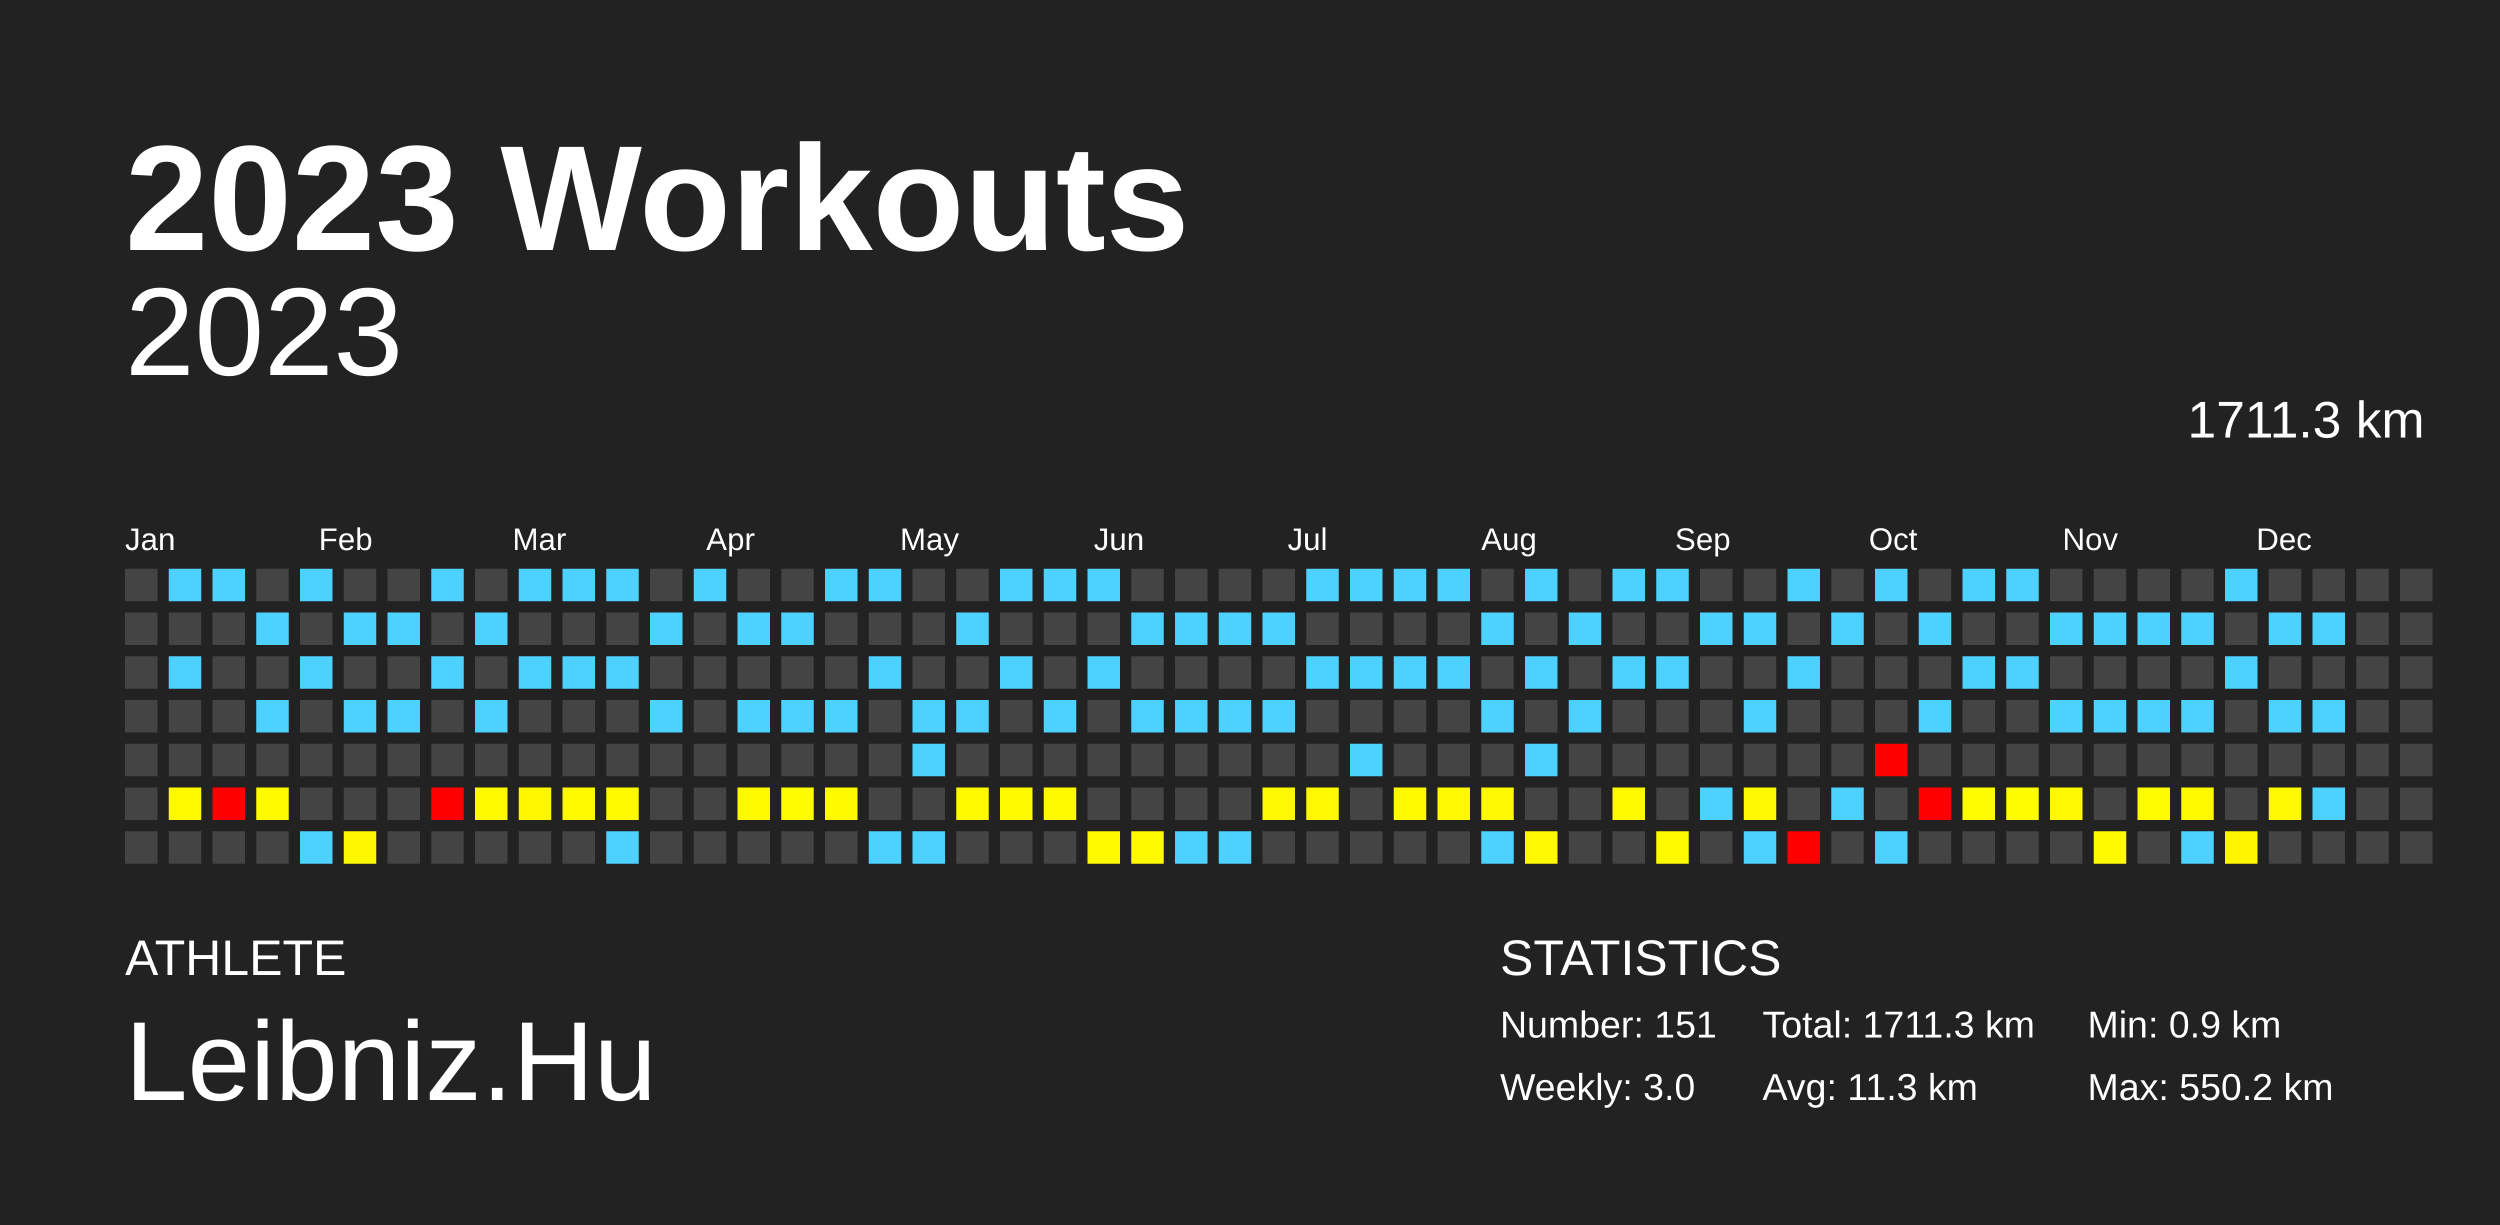
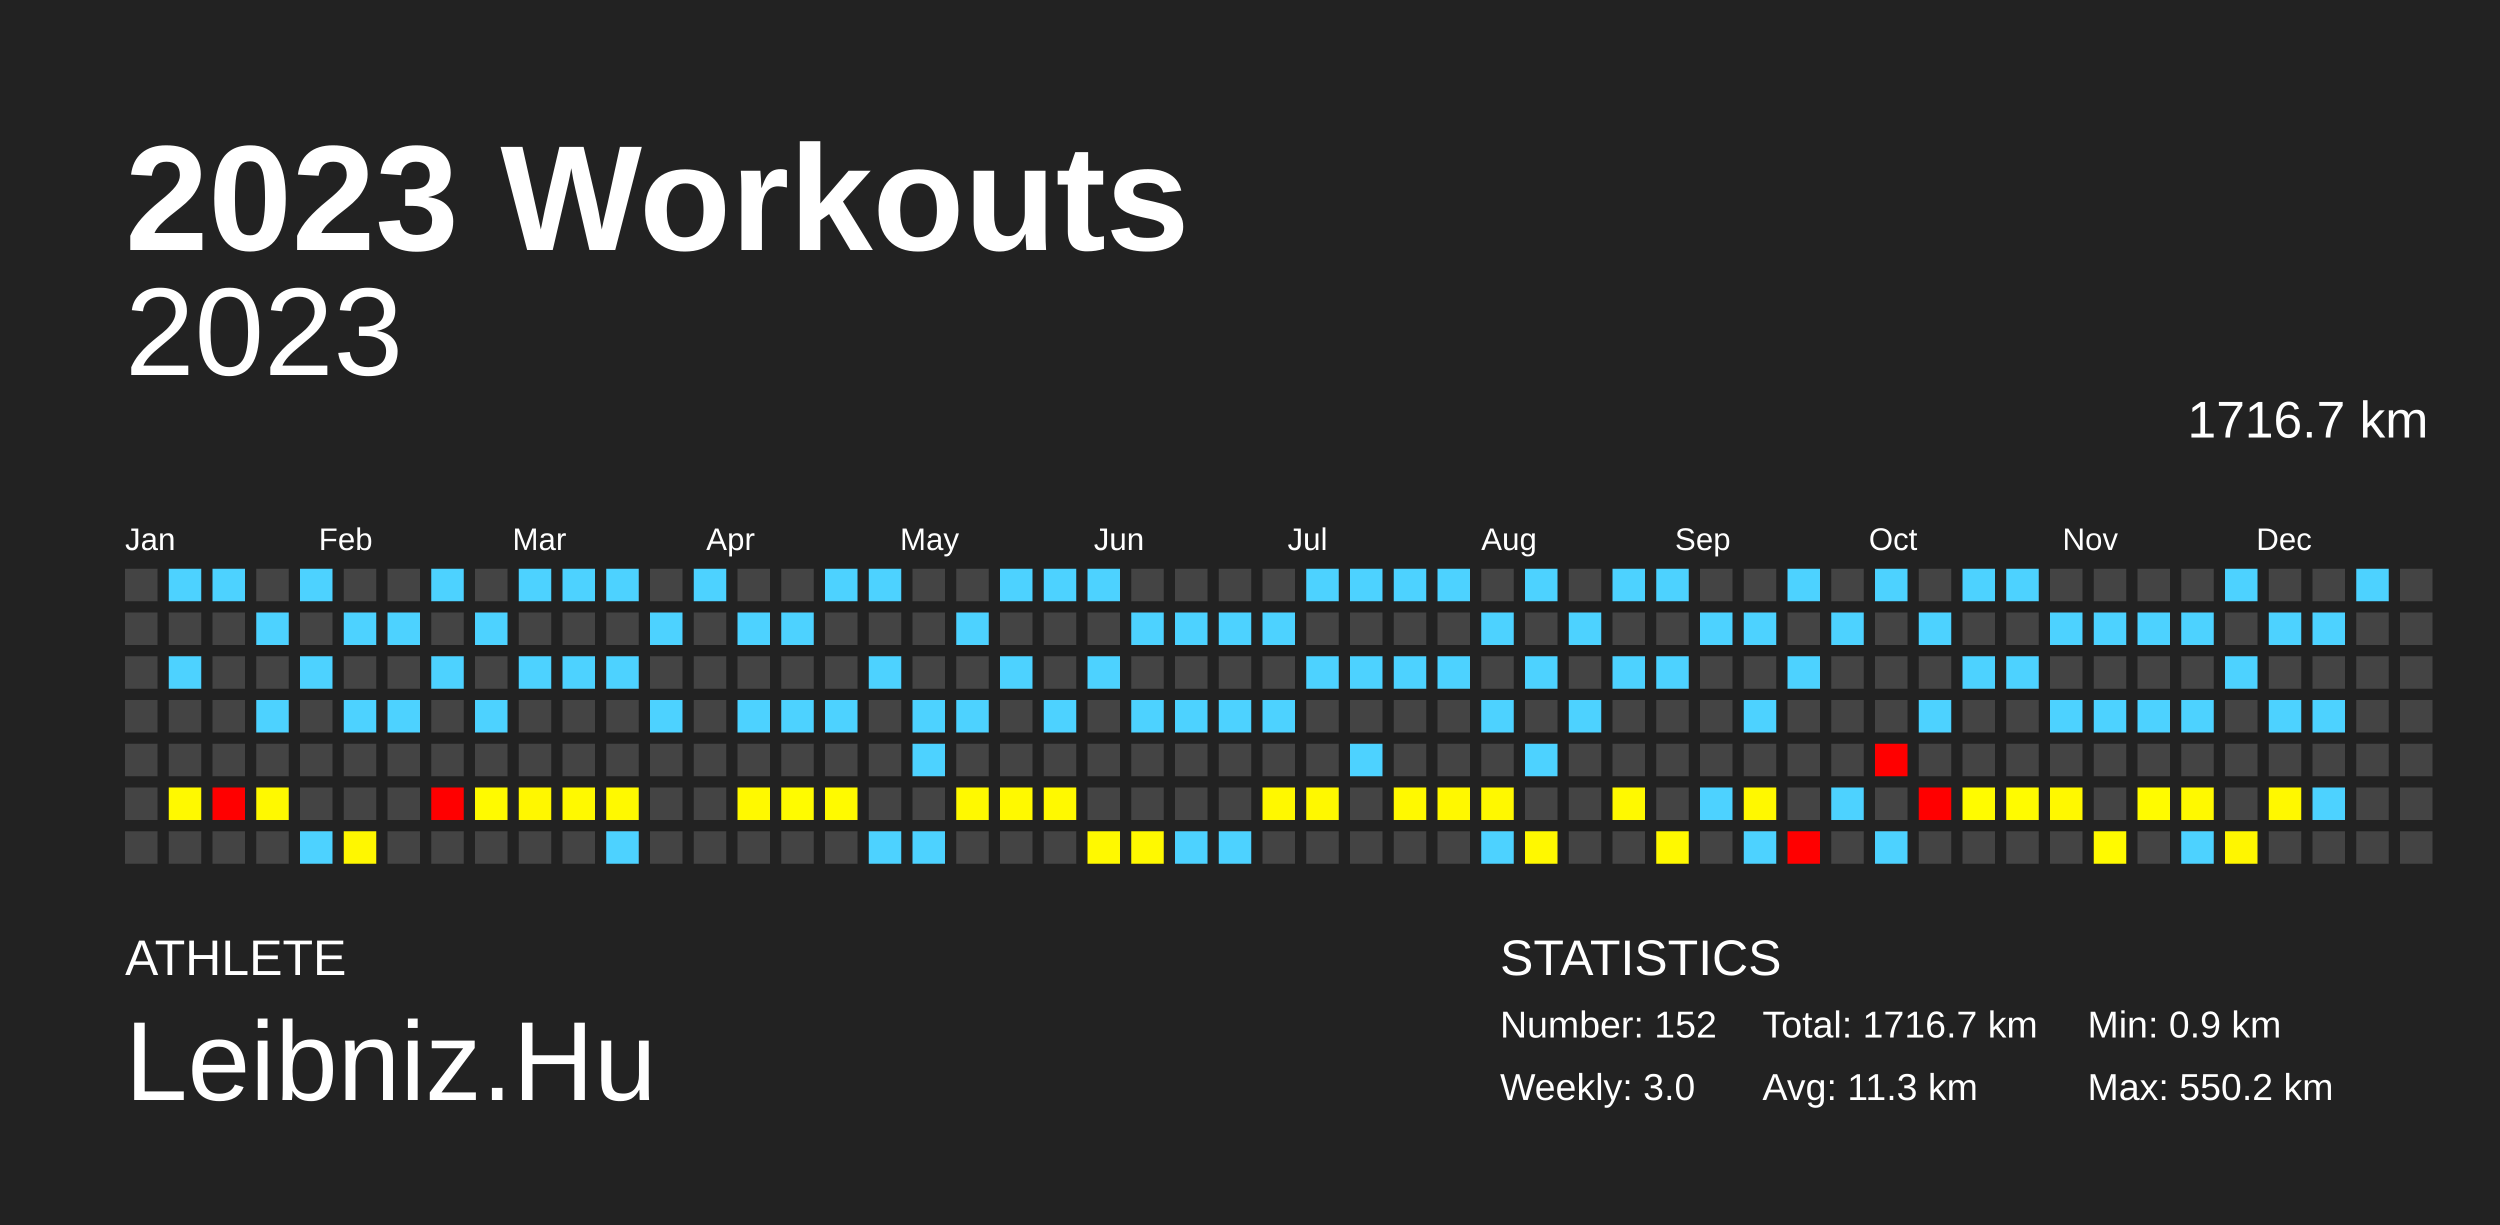
<svg xmlns="http://www.w3.org/2000/svg" baseProfile="full" height="98mm" version="1.1" viewBox="0,0,200,98" width="200mm">
  <defs />
  <rect fill="#222222" height="98" width="200" x="0" y="0" />
  <text fill="#FFFFFF" style="font-size:12px; font-family:Arial; font-weight:bold;" x="10" y="20">2023 Workouts</text>
  <text fill="#FFFFFF" style="font-size:4px; font-family:Arial" x="10" y="78">ATHLETE</text>
  <text fill="#FFFFFF" style="font-size:9px; font-family:Arial" x="10" y="88">Leibniz.Hu</text>
  <text fill="#FFFFFF" style="font-size:4px; font-family:Arial" x="120" y="78">STATISTICS</text>
-   <text fill="#FFFFFF" style="font-size:3px; font-family:Arial" x="120" y="83">Number: 151</text>
+   <text fill="#FFFFFF" style="font-size:3px; font-family:Arial" x="120" y="83">Number: 152</text>
  <text fill="#FFFFFF" style="font-size:3px; font-family:Arial" x="120" y="88">Weekly: 3.0</text>
-   <text fill="#FFFFFF" style="font-size:3px; font-family:Arial" x="141" y="83">Total: 1711.3 km</text>
+   <text fill="#FFFFFF" style="font-size:3px; font-family:Arial" x="141" y="83">Total: 1716.7 km</text>
  <text fill="#FFFFFF" style="font-size:3px; font-family:Arial" x="141" y="88">Avg: 11.3 km</text>
  <text fill="#FFFFFF" style="font-size:3px; font-family:Arial" x="167" y="83">Min: 0.9 km</text>
  <text fill="#FFFFFF" style="font-size:3px; font-family:Arial" x="167" y="88">Max: 550.2 km</text>
  <text alignment-baseline="hanging" fill="#FFFFFF" style="font-size:10.0px; font-family:Arial;" x="10" y="30">2023</text>
-   <text alignment-baseline="hanging" fill="#FFFFFF" style="font-size:4.125px; font-family:Arial;" x="175" y="35">1711.3 km</text>
+   <text alignment-baseline="hanging" fill="#FFFFFF" style="font-size:4.125px; font-family:Arial;" x="175" y="35">1716.7 km</text>
  <text fill="#FFFFFF" style="font-size:2.5px; font-family:Arial" x="10.0" y="44">Jan</text>
  <text fill="#FFFFFF" style="font-size:2.5px; font-family:Arial" x="25.5" y="44">Feb</text>
  <text fill="#FFFFFF" style="font-size:2.5px; font-family:Arial" x="41.0" y="44">Mar</text>
  <text fill="#FFFFFF" style="font-size:2.5px; font-family:Arial" x="56.5" y="44">Apr</text>
  <text fill="#FFFFFF" style="font-size:2.5px; font-family:Arial" x="72.0" y="44">May</text>
  <text fill="#FFFFFF" style="font-size:2.5px; font-family:Arial" x="87.5" y="44">Jun</text>
  <text fill="#FFFFFF" style="font-size:2.5px; font-family:Arial" x="103.0" y="44">Jul</text>
  <text fill="#FFFFFF" style="font-size:2.5px; font-family:Arial" x="118.5" y="44">Aug</text>
  <text fill="#FFFFFF" style="font-size:2.5px; font-family:Arial" x="134.0" y="44">Sep</text>
  <text fill="#FFFFFF" style="font-size:2.5px; font-family:Arial" x="149.5" y="44">Oct</text>
  <text fill="#FFFFFF" style="font-size:2.5px; font-family:Arial" x="165.0" y="44">Nov</text>
  <text fill="#FFFFFF" style="font-size:2.5px; font-family:Arial" x="180.5" y="44">Dec</text>
  <rect fill="#444444" height="2.6" width="2.6" x="10.0" y="45.5" />
  <rect fill="#444444" height="2.6" width="2.6" x="10.0" y="49.0" />
  <rect fill="#444444" height="2.6" width="2.6" x="10.0" y="52.5" />
  <rect fill="#444444" height="2.6" width="2.6" x="10.0" y="56.0" />
  <rect fill="#444444" height="2.6" width="2.6" x="10.0" y="59.5" />
  <rect fill="#444444" height="2.6" width="2.6" x="10.0" y="63.0" />
  <rect fill="#444444" height="2.6" width="2.6" x="10.0" y="66.5" />
  <rect fill="#4dd2ff" height="2.6" width="2.6" x="13.5" y="45.5" />
  <rect fill="#444444" height="2.6" width="2.6" x="13.5" y="49.0" />
  <rect fill="#4dd2ff" height="2.6" width="2.6" x="13.5" y="52.5" />
  <rect fill="#444444" height="2.6" width="2.6" x="13.5" y="56.0" />
  <rect fill="#444444" height="2.6" width="2.6" x="13.5" y="59.5" />
  <rect fill="#fff900" height="2.6" width="2.6" x="13.5" y="63.0" />
  <rect fill="#444444" height="2.6" width="2.6" x="13.5" y="66.5" />
  <rect fill="#4dd2ff" height="2.6" width="2.6" x="17.0" y="45.5" />
  <rect fill="#444444" height="2.6" width="2.6" x="17.0" y="49.0" />
  <rect fill="#444444" height="2.6" width="2.6" x="17.0" y="52.5" />
  <rect fill="#444444" height="2.6" width="2.6" x="17.0" y="56.0" />
  <rect fill="#444444" height="2.6" width="2.6" x="17.0" y="59.5" />
  <rect fill="red" height="2.6" width="2.6" x="17.0" y="63.0" />
  <rect fill="#444444" height="2.6" width="2.6" x="17.0" y="66.5" />
  <rect fill="#444444" height="2.6" width="2.6" x="20.5" y="45.5" />
  <rect fill="#4dd2ff" height="2.6" width="2.6" x="20.5" y="49.0" />
  <rect fill="#444444" height="2.6" width="2.6" x="20.5" y="52.5" />
  <rect fill="#4dd2ff" height="2.6" width="2.6" x="20.5" y="56.0" />
  <rect fill="#444444" height="2.6" width="2.6" x="20.5" y="59.5" />
  <rect fill="#fff900" height="2.6" width="2.6" x="20.5" y="63.0" />
  <rect fill="#444444" height="2.6" width="2.6" x="20.5" y="66.5" />
  <rect fill="#4dd2ff" height="2.6" width="2.6" x="24.0" y="45.5" />
  <rect fill="#444444" height="2.6" width="2.6" x="24.0" y="49.0" />
  <rect fill="#4dd2ff" height="2.6" width="2.6" x="24.0" y="52.5" />
  <rect fill="#444444" height="2.6" width="2.6" x="24.0" y="56.0" />
  <rect fill="#444444" height="2.6" width="2.6" x="24.0" y="59.5" />
  <rect fill="#444444" height="2.6" width="2.6" x="24.0" y="63.0" />
  <rect fill="#4dd2ff" height="2.6" width="2.6" x="24.0" y="66.5" />
  <rect fill="#444444" height="2.6" width="2.6" x="27.5" y="45.5" />
  <rect fill="#4dd2ff" height="2.6" width="2.6" x="27.5" y="49.0" />
  <rect fill="#444444" height="2.6" width="2.6" x="27.5" y="52.5" />
  <rect fill="#4dd2ff" height="2.6" width="2.6" x="27.5" y="56.0" />
  <rect fill="#444444" height="2.6" width="2.6" x="27.5" y="59.5" />
  <rect fill="#444444" height="2.6" width="2.6" x="27.5" y="63.0" />
  <rect fill="#fff700" height="2.6" width="2.6" x="27.5" y="66.5" />
  <rect fill="#444444" height="2.6" width="2.6" x="31.0" y="45.5" />
  <rect fill="#4dd2ff" height="2.6" width="2.6" x="31.0" y="49.0" />
  <rect fill="#444444" height="2.6" width="2.6" x="31.0" y="52.5" />
  <rect fill="#4dd2ff" height="2.6" width="2.6" x="31.0" y="56.0" />
  <rect fill="#444444" height="2.6" width="2.6" x="31.0" y="59.5" />
  <rect fill="#444444" height="2.6" width="2.6" x="31.0" y="63.0" />
  <rect fill="#444444" height="2.6" width="2.6" x="31.0" y="66.5" />
  <rect fill="#4dd2ff" height="2.6" width="2.6" x="34.5" y="45.5" />
  <rect fill="#444444" height="2.6" width="2.6" x="34.5" y="49.0" />
  <rect fill="#4dd2ff" height="2.6" width="2.6" x="34.5" y="52.5" />
  <rect fill="#444444" height="2.6" width="2.6" x="34.5" y="56.0" />
  <rect fill="#444444" height="2.6" width="2.6" x="34.5" y="59.5" />
  <rect fill="red" height="2.6" width="2.6" x="34.5" y="63.0" />
  <rect fill="#444444" height="2.6" width="2.6" x="34.5" y="66.5" />
  <rect fill="#444444" height="2.6" width="2.6" x="38.0" y="45.5" />
  <rect fill="#4dd2ff" height="2.6" width="2.6" x="38.0" y="49.0" />
  <rect fill="#444444" height="2.6" width="2.6" x="38.0" y="52.5" />
  <rect fill="#4dd2ff" height="2.6" width="2.6" x="38.0" y="56.0" />
  <rect fill="#444444" height="2.6" width="2.6" x="38.0" y="59.5" />
  <rect fill="#fffa00" height="2.6" width="2.6" x="38.0" y="63.0" />
  <rect fill="#444444" height="2.6" width="2.6" x="38.0" y="66.5" />
  <rect fill="#4dd2ff" height="2.6" width="2.6" x="41.5" y="45.5" />
  <rect fill="#444444" height="2.6" width="2.6" x="41.5" y="49.0" />
  <rect fill="#4dd2ff" height="2.6" width="2.6" x="41.5" y="52.5" />
  <rect fill="#444444" height="2.6" width="2.6" x="41.5" y="56.0" />
  <rect fill="#444444" height="2.6" width="2.6" x="41.5" y="59.5" />
  <rect fill="#fff700" height="2.6" width="2.6" x="41.5" y="63.0" />
  <rect fill="#444444" height="2.6" width="2.6" x="41.5" y="66.5" />
  <rect fill="#4dd2ff" height="2.6" width="2.6" x="45.0" y="45.5" />
  <rect fill="#444444" height="2.6" width="2.6" x="45.0" y="49.0" />
  <rect fill="#4dd2ff" height="2.6" width="2.6" x="45.0" y="52.5" />
  <rect fill="#444444" height="2.6" width="2.6" x="45.0" y="56.0" />
  <rect fill="#444444" height="2.6" width="2.6" x="45.0" y="59.5" />
  <rect fill="#fff900" height="2.6" width="2.6" x="45.0" y="63.0" />
  <rect fill="#444444" height="2.6" width="2.6" x="45.0" y="66.5" />
  <rect fill="#4dd2ff" height="2.6" width="2.6" x="48.5" y="45.5" />
  <rect fill="#444444" height="2.6" width="2.6" x="48.5" y="49.0" />
  <rect fill="#4dd2ff" height="2.6" width="2.6" x="48.5" y="52.5" />
  <rect fill="#444444" height="2.6" width="2.6" x="48.5" y="56.0" />
  <rect fill="#444444" height="2.6" width="2.6" x="48.5" y="59.5" />
  <rect fill="#fff900" height="2.6" width="2.6" x="48.5" y="63.0" />
  <rect fill="#4dd2ff" height="2.6" width="2.6" x="48.5" y="66.5" />
  <rect fill="#444444" height="2.6" width="2.6" x="52.0" y="45.5" />
  <rect fill="#4dd2ff" height="2.6" width="2.6" x="52.0" y="49.0" />
  <rect fill="#444444" height="2.6" width="2.6" x="52.0" y="52.5" />
  <rect fill="#4dd2ff" height="2.6" width="2.6" x="52.0" y="56.0" />
  <rect fill="#444444" height="2.6" width="2.6" x="52.0" y="59.5" />
  <rect fill="#444444" height="2.6" width="2.6" x="52.0" y="63.0" />
  <rect fill="#444444" height="2.6" width="2.6" x="52.0" y="66.5" />
  <rect fill="#4dd2ff" height="2.6" width="2.6" x="55.5" y="45.5" />
  <rect fill="#444444" height="2.6" width="2.6" x="55.5" y="49.0" />
  <rect fill="#444444" height="2.6" width="2.6" x="55.5" y="52.5" />
  <rect fill="#444444" height="2.6" width="2.6" x="55.5" y="56.0" />
  <rect fill="#444444" height="2.6" width="2.6" x="55.5" y="59.5" />
  <rect fill="#444444" height="2.6" width="2.6" x="55.5" y="63.0" />
  <rect fill="#444444" height="2.6" width="2.6" x="55.5" y="66.5" />
  <rect fill="#444444" height="2.6" width="2.6" x="59.0" y="45.5" />
  <rect fill="#4dd2ff" height="2.6" width="2.6" x="59.0" y="49.0" />
  <rect fill="#444444" height="2.6" width="2.6" x="59.0" y="52.5" />
  <rect fill="#4dd2ff" height="2.6" width="2.6" x="59.0" y="56.0" />
  <rect fill="#444444" height="2.6" width="2.6" x="59.0" y="59.5" />
  <rect fill="#fff900" height="2.6" width="2.6" x="59.0" y="63.0" />
  <rect fill="#444444" height="2.6" width="2.6" x="59.0" y="66.5" />
  <rect fill="#444444" height="2.6" width="2.6" x="62.5" y="45.5" />
  <rect fill="#4dd2ff" height="2.6" width="2.6" x="62.5" y="49.0" />
  <rect fill="#444444" height="2.6" width="2.6" x="62.5" y="52.5" />
  <rect fill="#4dd2ff" height="2.6" width="2.6" x="62.5" y="56.0" />
  <rect fill="#444444" height="2.6" width="2.6" x="62.5" y="59.5" />
  <rect fill="#fffb00" height="2.6" width="2.6" x="62.5" y="63.0" />
  <rect fill="#444444" height="2.6" width="2.6" x="62.5" y="66.5" />
  <rect fill="#4dd2ff" height="2.6" width="2.6" x="66.0" y="45.5" />
  <rect fill="#444444" height="2.6" width="2.6" x="66.0" y="49.0" />
  <rect fill="#444444" height="2.6" width="2.6" x="66.0" y="52.5" />
  <rect fill="#4dd2ff" height="2.6" width="2.6" x="66.0" y="56.0" />
  <rect fill="#444444" height="2.6" width="2.6" x="66.0" y="59.5" />
  <rect fill="#fffa00" height="2.6" width="2.6" x="66.0" y="63.0" />
  <rect fill="#444444" height="2.6" width="2.6" x="66.0" y="66.5" />
  <rect fill="#4dd2ff" height="2.6" width="2.6" x="69.5" y="45.5" />
  <rect fill="#444444" height="2.6" width="2.6" x="69.5" y="49.0" />
  <rect fill="#4dd2ff" height="2.6" width="2.6" x="69.5" y="52.5" />
  <rect fill="#444444" height="2.6" width="2.6" x="69.5" y="56.0" />
  <rect fill="#444444" height="2.6" width="2.6" x="69.5" y="59.5" />
  <rect fill="#444444" height="2.6" width="2.6" x="69.5" y="63.0" />
  <rect fill="#4dd2ff" height="2.6" width="2.6" x="69.5" y="66.5" />
  <rect fill="#444444" height="2.6" width="2.6" x="73.0" y="45.5" />
  <rect fill="#444444" height="2.6" width="2.6" x="73.0" y="49.0" />
  <rect fill="#444444" height="2.6" width="2.6" x="73.0" y="52.5" />
  <rect fill="#4dd2ff" height="2.6" width="2.6" x="73.0" y="56.0" />
  <rect fill="#4dd2ff" height="2.6" width="2.6" x="73.0" y="59.5" />
  <rect fill="#444444" height="2.6" width="2.6" x="73.0" y="63.0" />
  <rect fill="#4dd2ff" height="2.6" width="2.6" x="73.0" y="66.5" />
  <rect fill="#444444" height="2.6" width="2.6" x="76.5" y="45.5" />
  <rect fill="#4dd2ff" height="2.6" width="2.6" x="76.5" y="49.0" />
  <rect fill="#444444" height="2.6" width="2.6" x="76.5" y="52.5" />
  <rect fill="#4dd2ff" height="2.6" width="2.6" x="76.5" y="56.0" />
  <rect fill="#444444" height="2.6" width="2.6" x="76.5" y="59.5" />
  <rect fill="#fff900" height="2.6" width="2.6" x="76.5" y="63.0" />
  <rect fill="#444444" height="2.6" width="2.6" x="76.5" y="66.5" />
  <rect fill="#4dd2ff" height="2.6" width="2.6" x="80.0" y="45.5" />
  <rect fill="#444444" height="2.6" width="2.6" x="80.0" y="49.0" />
  <rect fill="#4dd2ff" height="2.6" width="2.6" x="80.0" y="52.5" />
  <rect fill="#444444" height="2.6" width="2.6" x="80.0" y="56.0" />
  <rect fill="#444444" height="2.6" width="2.6" x="80.0" y="59.5" />
  <rect fill="#fff900" height="2.6" width="2.6" x="80.0" y="63.0" />
  <rect fill="#444444" height="2.6" width="2.6" x="80.0" y="66.5" />
  <rect fill="#4dd2ff" height="2.6" width="2.6" x="83.5" y="45.5" />
  <rect fill="#444444" height="2.6" width="2.6" x="83.5" y="49.0" />
  <rect fill="#444444" height="2.6" width="2.6" x="83.5" y="52.5" />
  <rect fill="#4dd2ff" height="2.6" width="2.6" x="83.5" y="56.0" />
  <rect fill="#444444" height="2.6" width="2.6" x="83.5" y="59.5" />
  <rect fill="#fff900" height="2.6" width="2.6" x="83.5" y="63.0" />
  <rect fill="#444444" height="2.6" width="2.6" x="83.5" y="66.5" />
  <rect fill="#4dd2ff" height="2.6" width="2.6" x="87.0" y="45.5" />
  <rect fill="#444444" height="2.6" width="2.6" x="87.0" y="49.0" />
  <rect fill="#4dd2ff" height="2.6" width="2.6" x="87.0" y="52.5" />
  <rect fill="#444444" height="2.6" width="2.6" x="87.0" y="56.0" />
  <rect fill="#444444" height="2.6" width="2.6" x="87.0" y="59.5" />
  <rect fill="#444444" height="2.6" width="2.6" x="87.0" y="63.0" />
  <rect fill="#fff900" height="2.6" width="2.6" x="87.0" y="66.5" />
  <rect fill="#444444" height="2.6" width="2.6" x="90.5" y="45.5" />
  <rect fill="#4dd2ff" height="2.6" width="2.6" x="90.5" y="49.0" />
  <rect fill="#444444" height="2.6" width="2.6" x="90.5" y="52.5" />
  <rect fill="#4dd2ff" height="2.6" width="2.6" x="90.5" y="56.0" />
  <rect fill="#444444" height="2.6" width="2.6" x="90.5" y="59.5" />
  <rect fill="#444444" height="2.6" width="2.6" x="90.5" y="63.0" />
  <rect fill="#fff900" height="2.6" width="2.6" x="90.5" y="66.5" />
  <rect fill="#444444" height="2.6" width="2.6" x="94.0" y="45.5" />
  <rect fill="#4dd2ff" height="2.6" width="2.6" x="94.0" y="49.0" />
  <rect fill="#444444" height="2.6" width="2.6" x="94.0" y="52.5" />
  <rect fill="#4dd2ff" height="2.6" width="2.6" x="94.0" y="56.0" />
  <rect fill="#444444" height="2.6" width="2.6" x="94.0" y="59.5" />
  <rect fill="#444444" height="2.6" width="2.6" x="94.0" y="63.0" />
  <rect fill="#4dd2ff" height="2.6" width="2.6" x="94.0" y="66.5" />
  <rect fill="#444444" height="2.6" width="2.6" x="97.5" y="45.5" />
  <rect fill="#4dd2ff" height="2.6" width="2.6" x="97.5" y="49.0" />
  <rect fill="#444444" height="2.6" width="2.6" x="97.5" y="52.5" />
  <rect fill="#4dd2ff" height="2.6" width="2.6" x="97.5" y="56.0" />
  <rect fill="#444444" height="2.6" width="2.6" x="97.5" y="59.5" />
  <rect fill="#444444" height="2.6" width="2.6" x="97.5" y="63.0" />
  <rect fill="#4dd2ff" height="2.6" width="2.6" x="97.5" y="66.5" />
  <rect fill="#444444" height="2.6" width="2.6" x="101.0" y="45.5" />
  <rect fill="#4dd2ff" height="2.6" width="2.6" x="101.0" y="49.0" />
  <rect fill="#444444" height="2.6" width="2.6" x="101.0" y="52.5" />
  <rect fill="#4dd2ff" height="2.6" width="2.6" x="101.0" y="56.0" />
  <rect fill="#444444" height="2.6" width="2.6" x="101.0" y="59.5" />
  <rect fill="#fff800" height="2.6" width="2.6" x="101.0" y="63.0" />
  <rect fill="#444444" height="2.6" width="2.6" x="101.0" y="66.5" />
  <rect fill="#4dd2ff" height="2.6" width="2.6" x="104.5" y="45.5" />
  <rect fill="#444444" height="2.6" width="2.6" x="104.5" y="49.0" />
  <rect fill="#4dd2ff" height="2.6" width="2.6" x="104.5" y="52.5" />
  <rect fill="#444444" height="2.6" width="2.6" x="104.5" y="56.0" />
  <rect fill="#444444" height="2.6" width="2.6" x="104.5" y="59.5" />
  <rect fill="#fff800" height="2.6" width="2.6" x="104.5" y="63.0" />
  <rect fill="#444444" height="2.6" width="2.6" x="104.5" y="66.5" />
  <rect fill="#4dd2ff" height="2.6" width="2.6" x="108.0" y="45.5" />
  <rect fill="#444444" height="2.6" width="2.6" x="108.0" y="49.0" />
  <rect fill="#4dd2ff" height="2.6" width="2.6" x="108.0" y="52.5" />
  <rect fill="#444444" height="2.6" width="2.6" x="108.0" y="56.0" />
  <rect fill="#4dd2ff" height="2.6" width="2.6" x="108.0" y="59.5" />
  <rect fill="#444444" height="2.6" width="2.6" x="108.0" y="63.0" />
  <rect fill="#444444" height="2.6" width="2.6" x="108.0" y="66.5" />
  <rect fill="#4dd2ff" height="2.6" width="2.6" x="111.5" y="45.5" />
  <rect fill="#444444" height="2.6" width="2.6" x="111.5" y="49.0" />
  <rect fill="#4dd2ff" height="2.6" width="2.6" x="111.5" y="52.5" />
  <rect fill="#444444" height="2.6" width="2.6" x="111.5" y="56.0" />
  <rect fill="#444444" height="2.6" width="2.6" x="111.5" y="59.5" />
  <rect fill="#fff900" height="2.6" width="2.6" x="111.5" y="63.0" />
  <rect fill="#444444" height="2.6" width="2.6" x="111.5" y="66.5" />
  <rect fill="#4dd2ff" height="2.6" width="2.6" x="115.0" y="45.5" />
  <rect fill="#444444" height="2.6" width="2.6" x="115.0" y="49.0" />
  <rect fill="#4dd2ff" height="2.6" width="2.6" x="115.0" y="52.5" />
  <rect fill="#444444" height="2.6" width="2.6" x="115.0" y="56.0" />
  <rect fill="#444444" height="2.6" width="2.6" x="115.0" y="59.5" />
  <rect fill="#fff800" height="2.6" width="2.6" x="115.0" y="63.0" />
  <rect fill="#444444" height="2.6" width="2.6" x="115.0" y="66.5" />
  <rect fill="#444444" height="2.6" width="2.6" x="118.5" y="45.5" />
  <rect fill="#4dd2ff" height="2.6" width="2.6" x="118.5" y="49.0" />
  <rect fill="#444444" height="2.6" width="2.6" x="118.5" y="52.5" />
  <rect fill="#4dd2ff" height="2.6" width="2.6" x="118.5" y="56.0" />
  <rect fill="#444444" height="2.6" width="2.6" x="118.5" y="59.5" />
  <rect fill="#fff800" height="2.6" width="2.6" x="118.5" y="63.0" />
  <rect fill="#4dd2ff" height="2.6" width="2.6" x="118.5" y="66.5" />
  <rect fill="#4dd2ff" height="2.6" width="2.6" x="122.0" y="45.5" />
  <rect fill="#444444" height="2.6" width="2.6" x="122.0" y="49.0" />
  <rect fill="#4dd2ff" height="2.6" width="2.6" x="122.0" y="52.5" />
  <rect fill="#444444" height="2.6" width="2.6" x="122.0" y="56.0" />
  <rect fill="#4dd2ff" height="2.6" width="2.6" x="122.0" y="59.5" />
  <rect fill="#444444" height="2.6" width="2.6" x="122.0" y="63.0" />
  <rect fill="#fff800" height="2.6" width="2.6" x="122.0" y="66.5" />
  <rect fill="#444444" height="2.6" width="2.6" x="125.5" y="45.5" />
  <rect fill="#4dd2ff" height="2.6" width="2.6" x="125.5" y="49.0" />
  <rect fill="#444444" height="2.6" width="2.6" x="125.5" y="52.5" />
  <rect fill="#4dd2ff" height="2.6" width="2.6" x="125.5" y="56.0" />
  <rect fill="#444444" height="2.6" width="2.6" x="125.5" y="59.5" />
  <rect fill="#444444" height="2.6" width="2.6" x="125.5" y="63.0" />
  <rect fill="#444444" height="2.6" width="2.6" x="125.5" y="66.5" />
  <rect fill="#4dd2ff" height="2.6" width="2.6" x="129.0" y="45.5" />
  <rect fill="#444444" height="2.6" width="2.6" x="129.0" y="49.0" />
  <rect fill="#4dd2ff" height="2.6" width="2.6" x="129.0" y="52.5" />
  <rect fill="#444444" height="2.6" width="2.6" x="129.0" y="56.0" />
  <rect fill="#444444" height="2.6" width="2.6" x="129.0" y="59.5" />
  <rect fill="#fff900" height="2.6" width="2.6" x="129.0" y="63.0" />
  <rect fill="#444444" height="2.6" width="2.6" x="129.0" y="66.5" />
  <rect fill="#4dd2ff" height="2.6" width="2.6" x="132.5" y="45.5" />
  <rect fill="#444444" height="2.6" width="2.6" x="132.5" y="49.0" />
  <rect fill="#4dd2ff" height="2.6" width="2.6" x="132.5" y="52.5" />
  <rect fill="#444444" height="2.6" width="2.6" x="132.5" y="56.0" />
  <rect fill="#444444" height="2.6" width="2.6" x="132.5" y="59.5" />
  <rect fill="#444444" height="2.6" width="2.6" x="132.5" y="63.0" />
  <rect fill="#fff900" height="2.6" width="2.6" x="132.5" y="66.5" />
  <rect fill="#444444" height="2.6" width="2.6" x="136.0" y="45.5" />
  <rect fill="#4dd2ff" height="2.6" width="2.6" x="136.0" y="49.0" />
  <rect fill="#444444" height="2.6" width="2.6" x="136.0" y="52.5" />
  <rect fill="#444444" height="2.6" width="2.6" x="136.0" y="56.0" />
  <rect fill="#444444" height="2.6" width="2.6" x="136.0" y="59.5" />
  <rect fill="#4dd2ff" height="2.6" width="2.6" x="136.0" y="63.0" />
  <rect fill="#444444" height="2.6" width="2.6" x="136.0" y="66.5" />
  <rect fill="#444444" height="2.6" width="2.6" x="139.5" y="45.5" />
  <rect fill="#4dd2ff" height="2.6" width="2.6" x="139.5" y="49.0" />
  <rect fill="#444444" height="2.6" width="2.6" x="139.5" y="52.5" />
  <rect fill="#4dd2ff" height="2.6" width="2.6" x="139.5" y="56.0" />
  <rect fill="#444444" height="2.6" width="2.6" x="139.5" y="59.5" />
  <rect fill="#fff800" height="2.6" width="2.6" x="139.5" y="63.0" />
  <rect fill="#4dd2ff" height="2.6" width="2.6" x="139.5" y="66.5" />
  <rect fill="#4dd2ff" height="2.6" width="2.6" x="143.0" y="45.5" />
  <rect fill="#444444" height="2.6" width="2.6" x="143.0" y="49.0" />
  <rect fill="#4dd2ff" height="2.6" width="2.6" x="143.0" y="52.5" />
  <rect fill="#444444" height="2.6" width="2.6" x="143.0" y="56.0" />
  <rect fill="#444444" height="2.6" width="2.6" x="143.0" y="59.5" />
  <rect fill="#444444" height="2.6" width="2.6" x="143.0" y="63.0" />
  <rect fill="red" height="2.6" width="2.6" x="143.0" y="66.5" />
  <rect fill="#444444" height="2.6" width="2.6" x="146.5" y="45.5" />
  <rect fill="#4dd2ff" height="2.6" width="2.6" x="146.5" y="49.0" />
  <rect fill="#444444" height="2.6" width="2.6" x="146.5" y="52.5" />
  <rect fill="#444444" height="2.6" width="2.6" x="146.5" y="56.0" />
  <rect fill="#444444" height="2.6" width="2.6" x="146.5" y="59.5" />
  <rect fill="#4dd2ff" height="2.6" width="2.6" x="146.5" y="63.0" />
  <rect fill="#444444" height="2.6" width="2.6" x="146.5" y="66.5" />
  <rect fill="#4dd2ff" height="2.6" width="2.6" x="150.0" y="45.5" />
  <rect fill="#444444" height="2.6" width="2.6" x="150.0" y="49.0" />
  <rect fill="#444444" height="2.6" width="2.6" x="150.0" y="52.5" />
  <rect fill="#444444" height="2.6" width="2.6" x="150.0" y="56.0" />
  <rect fill="red" height="2.6" width="2.6" x="150.0" y="59.5" />
  <rect fill="#444444" height="2.6" width="2.6" x="150.0" y="63.0" />
  <rect fill="#4dd2ff" height="2.6" width="2.6" x="150.0" y="66.5" />
  <rect fill="#444444" height="2.6" width="2.6" x="153.5" y="45.5" />
  <rect fill="#4dd2ff" height="2.6" width="2.6" x="153.5" y="49.0" />
  <rect fill="#444444" height="2.6" width="2.6" x="153.5" y="52.5" />
  <rect fill="#4dd2ff" height="2.6" width="2.6" x="153.5" y="56.0" />
  <rect fill="#444444" height="2.6" width="2.6" x="153.5" y="59.5" />
  <rect fill="red" height="2.6" width="2.6" x="153.5" y="63.0" />
  <rect fill="#444444" height="2.6" width="2.6" x="153.5" y="66.5" />
  <rect fill="#4dd2ff" height="2.6" width="2.6" x="157.0" y="45.5" />
  <rect fill="#444444" height="2.6" width="2.6" x="157.0" y="49.0" />
  <rect fill="#4dd2ff" height="2.6" width="2.6" x="157.0" y="52.5" />
  <rect fill="#444444" height="2.6" width="2.6" x="157.0" y="56.0" />
  <rect fill="#444444" height="2.6" width="2.6" x="157.0" y="59.5" />
  <rect fill="#fffb00" height="2.6" width="2.6" x="157.0" y="63.0" />
  <rect fill="#444444" height="2.6" width="2.6" x="157.0" y="66.5" />
  <rect fill="#4dd2ff" height="2.6" width="2.6" x="160.5" y="45.5" />
  <rect fill="#444444" height="2.6" width="2.6" x="160.5" y="49.0" />
  <rect fill="#4dd2ff" height="2.6" width="2.6" x="160.5" y="52.5" />
  <rect fill="#444444" height="2.6" width="2.6" x="160.5" y="56.0" />
  <rect fill="#444444" height="2.6" width="2.6" x="160.5" y="59.5" />
  <rect fill="#fffb00" height="2.6" width="2.6" x="160.5" y="63.0" />
  <rect fill="#444444" height="2.6" width="2.6" x="160.5" y="66.5" />
  <rect fill="#444444" height="2.6" width="2.6" x="164.0" y="45.5" />
  <rect fill="#4dd2ff" height="2.6" width="2.6" x="164.0" y="49.0" />
  <rect fill="#444444" height="2.6" width="2.6" x="164.0" y="52.5" />
  <rect fill="#4dd2ff" height="2.6" width="2.6" x="164.0" y="56.0" />
  <rect fill="#444444" height="2.6" width="2.6" x="164.0" y="59.5" />
  <rect fill="#fff800" height="2.6" width="2.6" x="164.0" y="63.0" />
  <rect fill="#444444" height="2.6" width="2.6" x="164.0" y="66.5" />
  <rect fill="#444444" height="2.6" width="2.6" x="167.5" y="45.5" />
  <rect fill="#4dd2ff" height="2.6" width="2.6" x="167.5" y="49.0" />
  <rect fill="#444444" height="2.6" width="2.6" x="167.5" y="52.5" />
  <rect fill="#4dd2ff" height="2.6" width="2.6" x="167.5" y="56.0" />
  <rect fill="#444444" height="2.6" width="2.6" x="167.5" y="59.5" />
  <rect fill="#444444" height="2.6" width="2.6" x="167.5" y="63.0" />
  <rect fill="#fffa00" height="2.6" width="2.6" x="167.5" y="66.5" />
  <rect fill="#444444" height="2.6" width="2.6" x="171.0" y="45.5" />
  <rect fill="#4dd2ff" height="2.6" width="2.6" x="171.0" y="49.0" />
  <rect fill="#444444" height="2.6" width="2.6" x="171.0" y="52.5" />
  <rect fill="#4dd2ff" height="2.6" width="2.6" x="171.0" y="56.0" />
  <rect fill="#444444" height="2.6" width="2.6" x="171.0" y="59.5" />
  <rect fill="#fffb00" height="2.6" width="2.6" x="171.0" y="63.0" />
  <rect fill="#444444" height="2.6" width="2.6" x="171.0" y="66.5" />
  <rect fill="#444444" height="2.6" width="2.6" x="174.5" y="45.5" />
  <rect fill="#4dd2ff" height="2.6" width="2.6" x="174.5" y="49.0" />
  <rect fill="#444444" height="2.6" width="2.6" x="174.5" y="52.5" />
  <rect fill="#4dd2ff" height="2.6" width="2.6" x="174.5" y="56.0" />
  <rect fill="#444444" height="2.6" width="2.6" x="174.5" y="59.5" />
  <rect fill="#fff900" height="2.6" width="2.6" x="174.5" y="63.0" />
  <rect fill="#4dd2ff" height="2.6" width="2.6" x="174.5" y="66.5" />
  <rect fill="#4dd2ff" height="2.6" width="2.6" x="178.0" y="45.5" />
  <rect fill="#444444" height="2.6" width="2.6" x="178.0" y="49.0" />
  <rect fill="#4dd2ff" height="2.6" width="2.6" x="178.0" y="52.5" />
  <rect fill="#444444" height="2.6" width="2.6" x="178.0" y="56.0" />
  <rect fill="#444444" height="2.6" width="2.6" x="178.0" y="59.5" />
  <rect fill="#444444" height="2.6" width="2.6" x="178.0" y="63.0" />
  <rect fill="#fff600" height="2.6" width="2.6" x="178.0" y="66.5" />
  <rect fill="#444444" height="2.6" width="2.6" x="181.5" y="45.5" />
  <rect fill="#4dd2ff" height="2.6" width="2.6" x="181.5" y="49.0" />
  <rect fill="#444444" height="2.6" width="2.6" x="181.5" y="52.5" />
  <rect fill="#4dd2ff" height="2.6" width="2.6" x="181.5" y="56.0" />
  <rect fill="#444444" height="2.6" width="2.6" x="181.5" y="59.5" />
  <rect fill="#fff800" height="2.6" width="2.6" x="181.5" y="63.0" />
  <rect fill="#444444" height="2.6" width="2.6" x="181.5" y="66.5" />
  <rect fill="#444444" height="2.6" width="2.6" x="185.0" y="45.5" />
  <rect fill="#4dd2ff" height="2.6" width="2.6" x="185.0" y="49.0" />
  <rect fill="#444444" height="2.6" width="2.6" x="185.0" y="52.5" />
  <rect fill="#4dd2ff" height="2.6" width="2.6" x="185.0" y="56.0" />
  <rect fill="#444444" height="2.6" width="2.6" x="185.0" y="59.5" />
  <rect fill="#4dd2ff" height="2.6" width="2.6" x="185.0" y="63.0" />
  <rect fill="#444444" height="2.6" width="2.6" x="185.0" y="66.5" />
-   <rect fill="#444444" height="2.6" width="2.6" x="188.5" y="45.5" />
+   <rect fill="#4dd2ff" height="2.6" width="2.6" x="188.5" y="45.5" />
  <rect fill="#444444" height="2.6" width="2.6" x="188.5" y="49.0" />
  <rect fill="#444444" height="2.6" width="2.6" x="188.5" y="52.5" />
  <rect fill="#444444" height="2.6" width="2.6" x="188.5" y="56.0" />
  <rect fill="#444444" height="2.6" width="2.6" x="188.5" y="59.5" />
  <rect fill="#444444" height="2.6" width="2.6" x="188.5" y="63.0" />
  <rect fill="#444444" height="2.6" width="2.6" x="188.5" y="66.5" />
  <rect fill="#444444" height="2.6" width="2.6" x="192.0" y="45.5" />
  <rect fill="#444444" height="2.6" width="2.6" x="192.0" y="49.0" />
  <rect fill="#444444" height="2.6" width="2.6" x="192.0" y="52.5" />
  <rect fill="#444444" height="2.6" width="2.6" x="192.0" y="56.0" />
  <rect fill="#444444" height="2.6" width="2.6" x="192.0" y="59.5" />
  <rect fill="#444444" height="2.6" width="2.6" x="192.0" y="63.0" />
  <rect fill="#444444" height="2.6" width="2.6" x="192.0" y="66.5" />
</svg>
